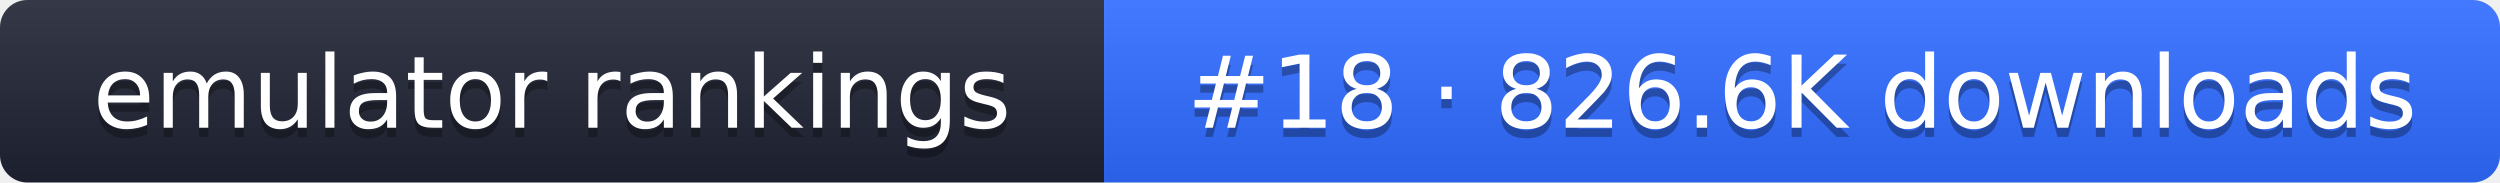
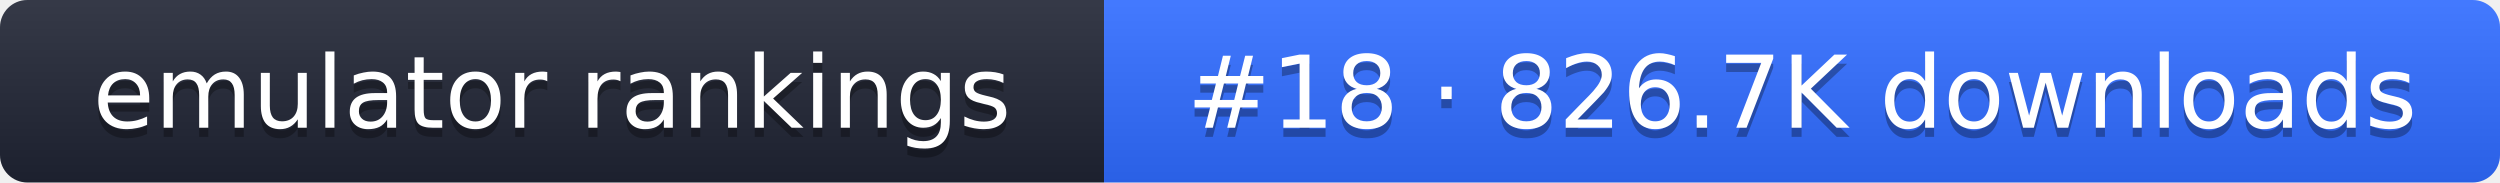
- <svg xmlns="http://www.w3.org/2000/svg" width="274" height="20" role="img" aria-label="emulator rankings: #18 · 826.6K downloads">
+ <svg xmlns="http://www.w3.org/2000/svg" width="274" height="20" role="img" aria-label="emulator rankings: #18 · 826.7K downloads">
  <linearGradient id="g" x2="0" y2="100%">
    <stop offset="0" stop-color="#fff" stop-opacity=".1" />
    <stop offset="1" stop-opacity=".1" />
  </linearGradient>
  <clipPath id="r">
    <rect width="274" height="20" rx="3" fill="#fff" />
  </clipPath>
  <g clip-path="url(#r)">
    <rect width="121" height="20" fill="#1f2433" />
    <rect x="121" width="153" height="20" fill="#2f6bff" />
    <rect width="274" height="20" fill="url(#g)" />
  </g>
  <g fill="#fff" text-anchor="middle" font-family="Verdana,DejaVu Sans,sans-serif" font-size="11">
    <text x="60.5" y="15" fill="#010101" fill-opacity=".3">emulator rankings</text>
    <text x="60.5" y="14">emulator rankings</text>
-     <text x="197.5" y="15" fill="#010101" fill-opacity=".3">#18 · 826.6K downloads</text>
-     <text x="197.5" y="14">#18 · 826.6K downloads</text>
+     <text x="197.5" y="15" fill="#010101" fill-opacity=".3">#18 · 826.7K downloads</text>
+     <text x="197.5" y="14">#18 · 826.7K downloads</text>
  </g>
</svg>
